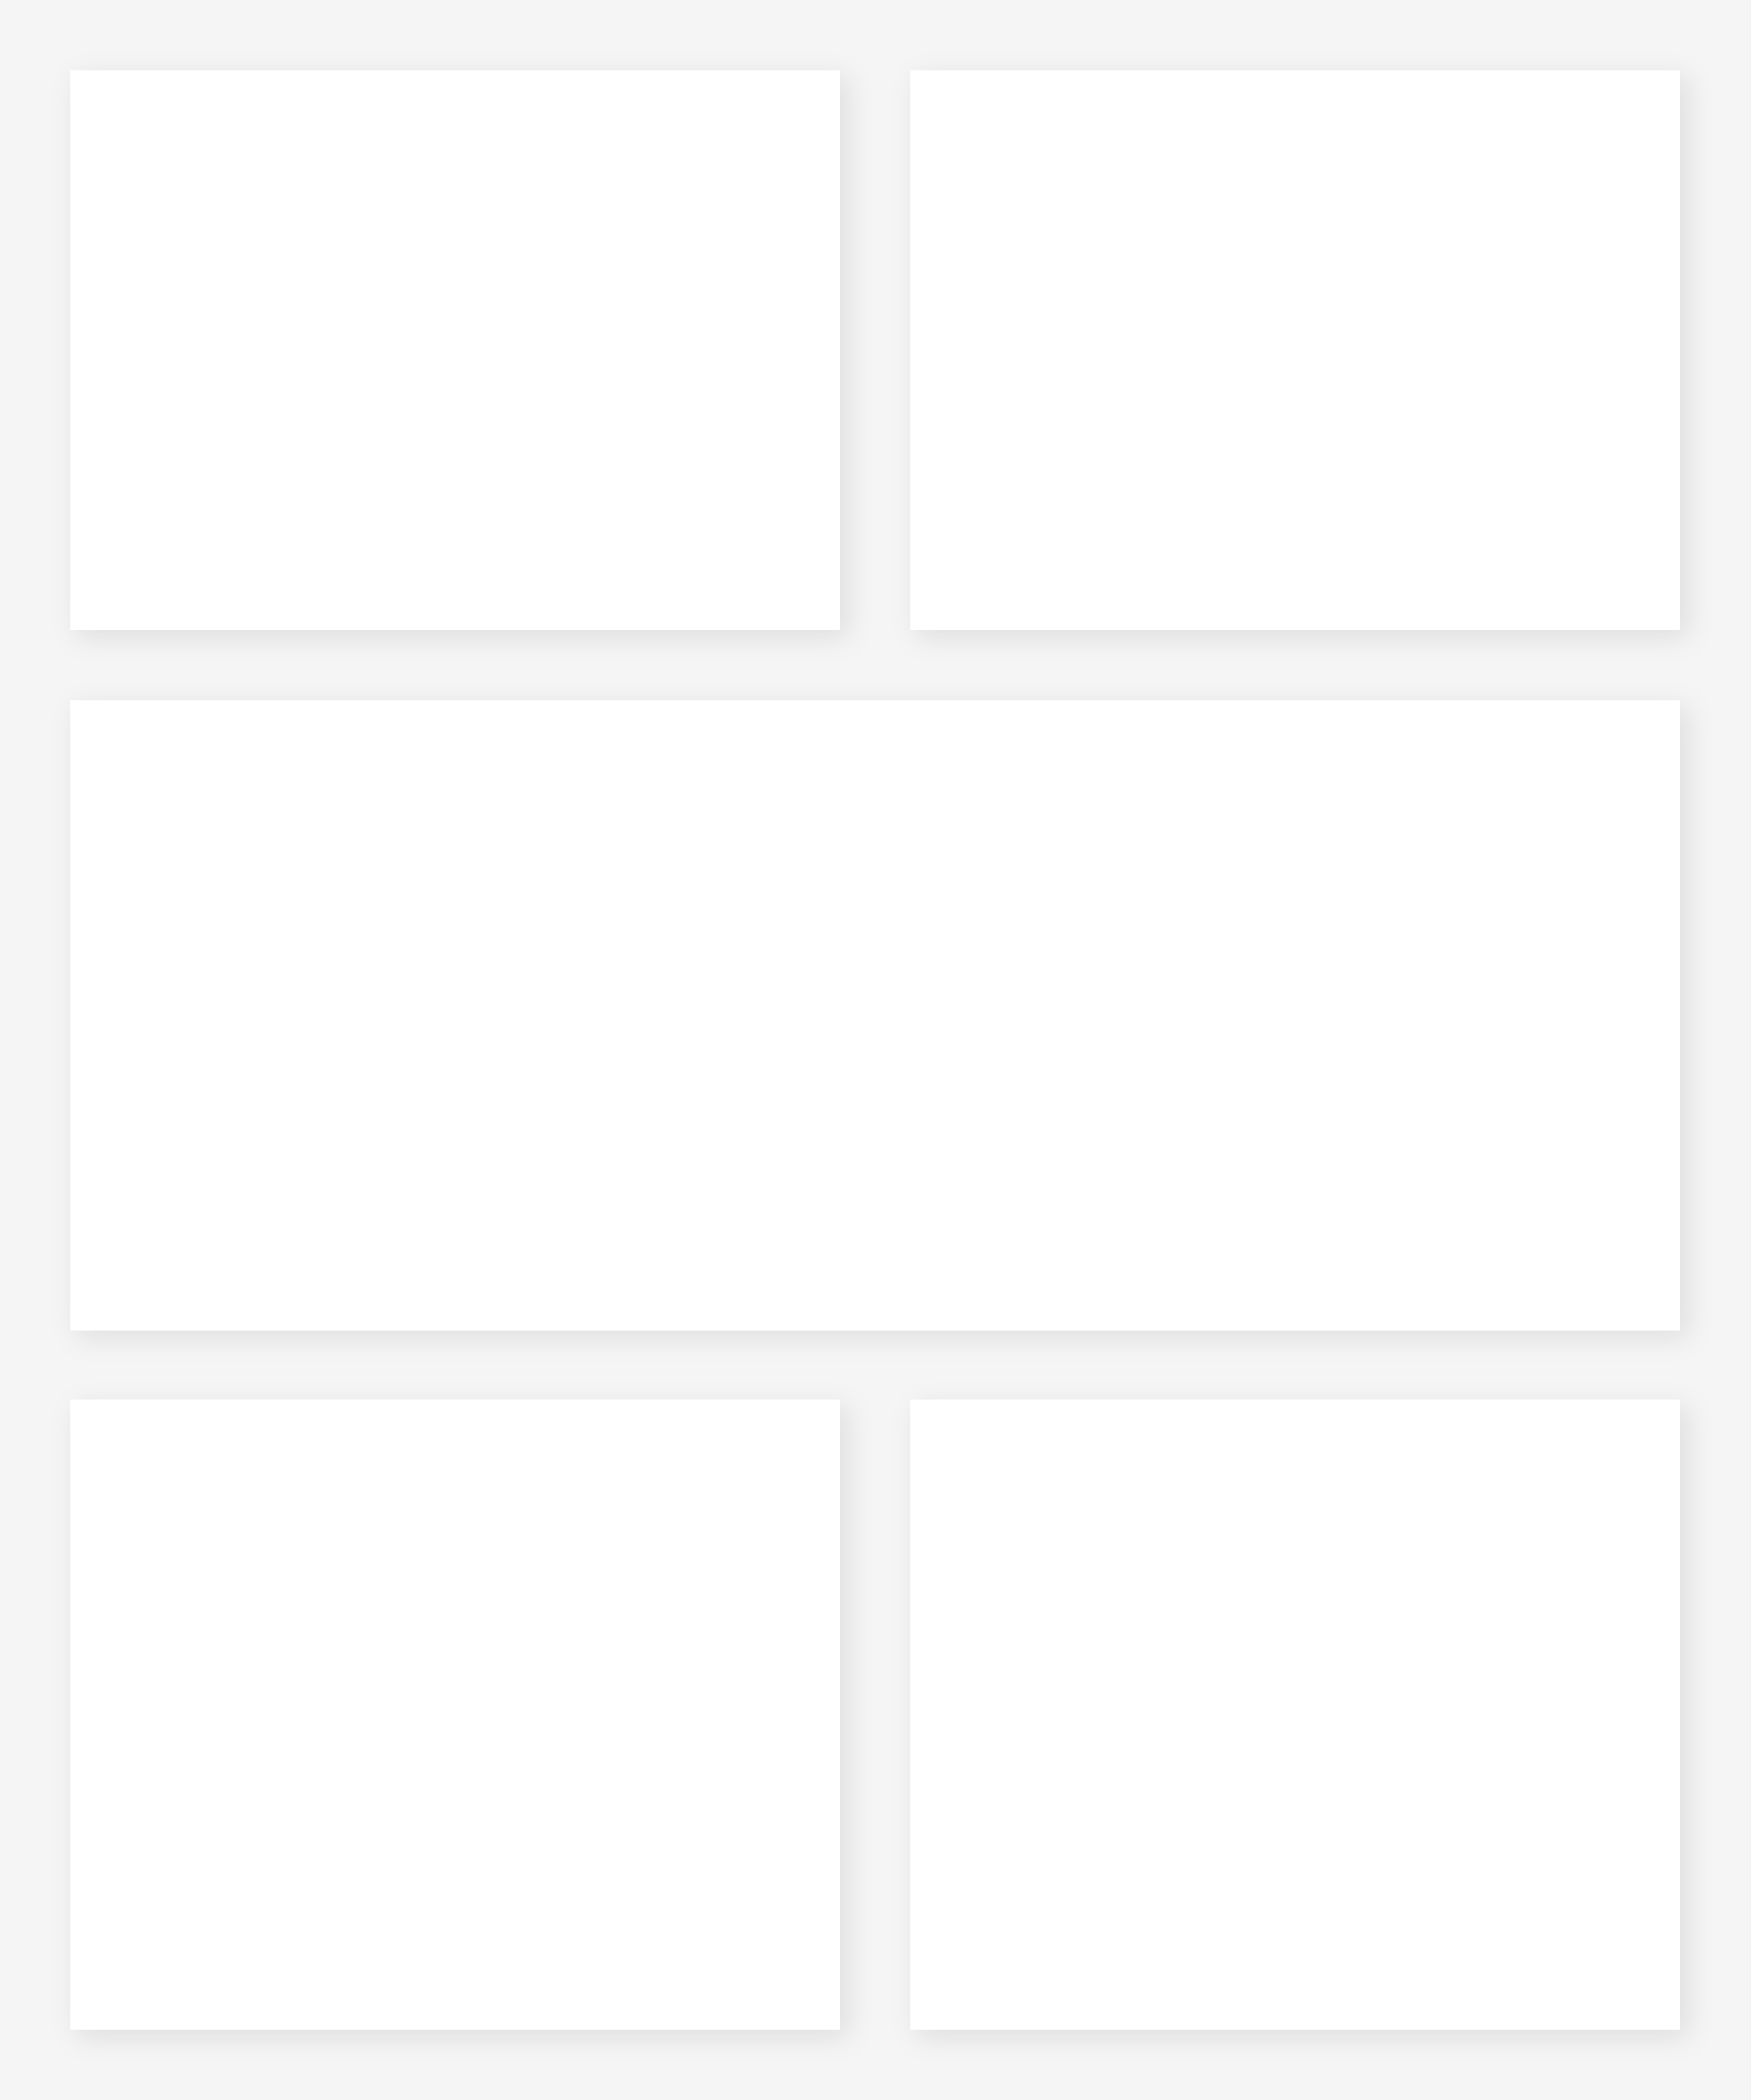
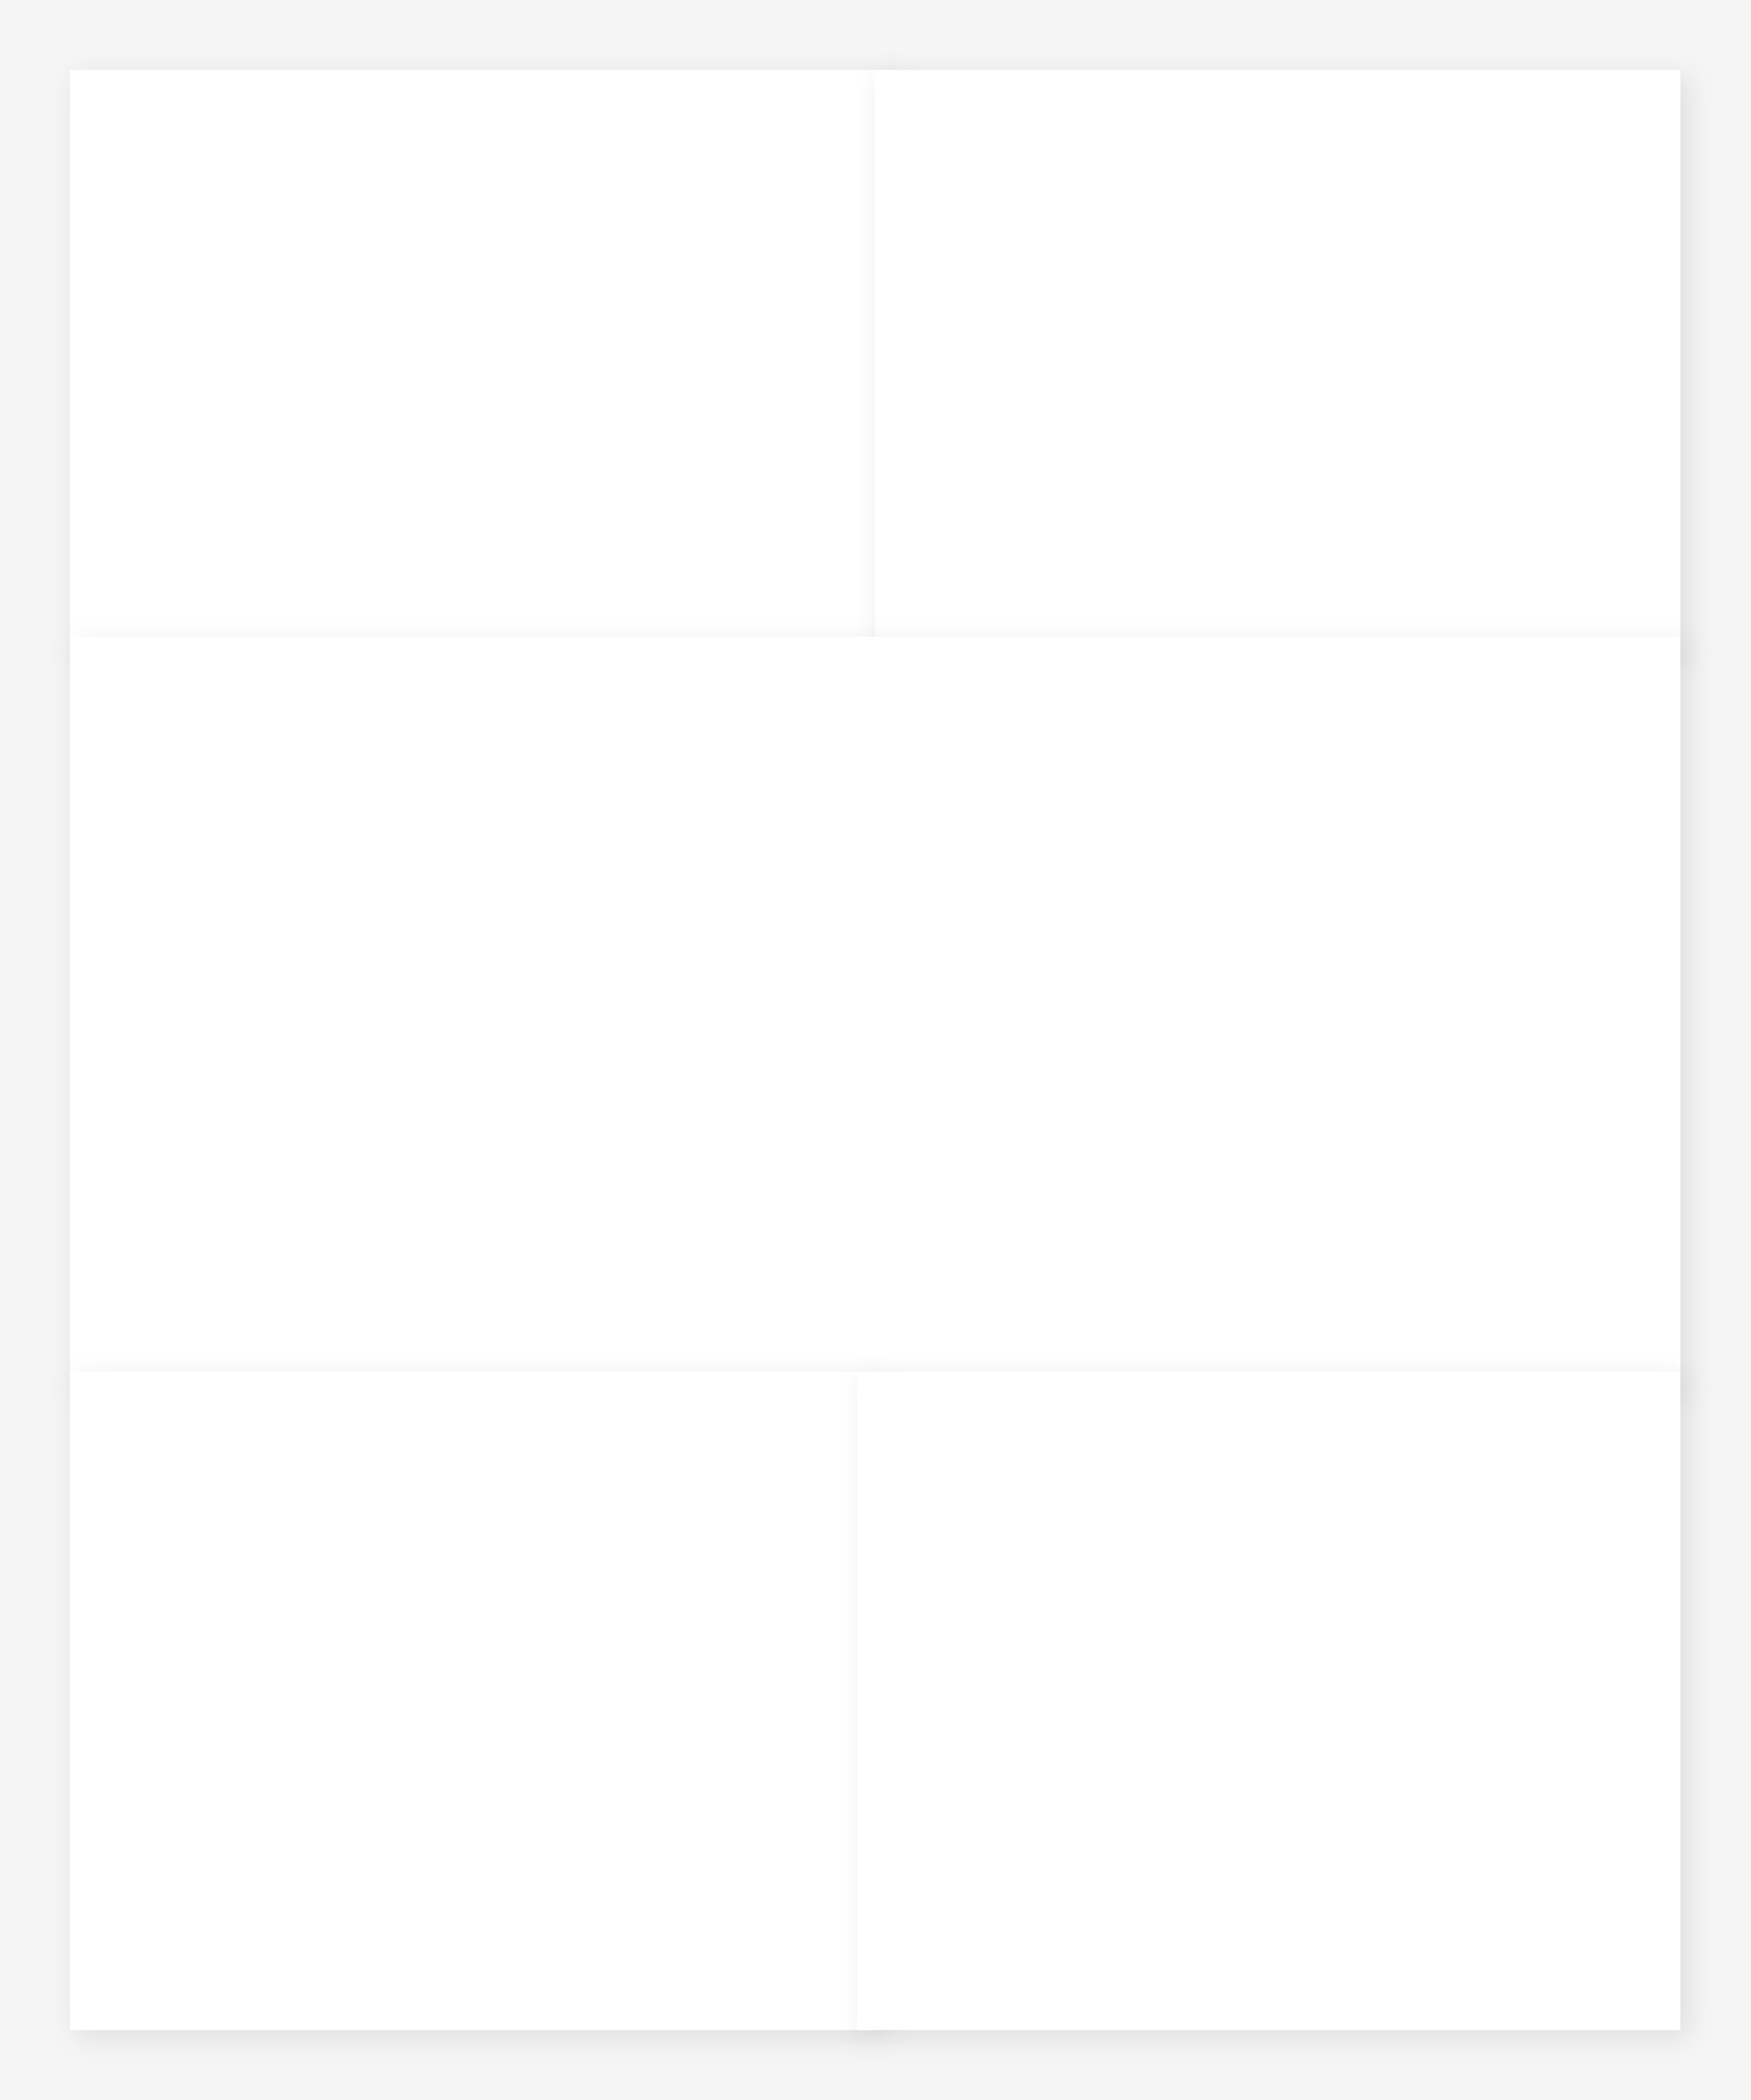
<svg xmlns="http://www.w3.org/2000/svg" viewBox="0 0 500 600" preserveAspectRatio="none">
  <defs>
-     <pattern id="img1" patternUnits="userSpaceOnUse" x="30" y="30" width="200" height="140">
-       <image href="" x="0" y="0" width="200" height="140" preserveAspectRatio="xMidYMid slice" />
+     <pattern id="img1" patternUnits="userSpaceOnUse" x="25" y="25" width="225" height="157">
+       <image href="" x="0" y="0" width="225" height="157" preserveAspectRatio="xMidYMid slice" />
    </pattern>
    <clipPath id="clip1">
-       <path d="M30 30 h200 v140 h-200 Z" />
+       <path d="M25 25 h225 v157 h-225 Z" />
    </clipPath>
-     <pattern id="img2" patternUnits="userSpaceOnUse" x="270" y="30" width="200" height="140">
-       <image href="" x="0" y="0" width="200" height="140" preserveAspectRatio="xMidYMid slice" />
+     <pattern id="img2" patternUnits="userSpaceOnUse" x="255" y="25" width="220" height="157">
+       <image href="" x="0" y="0" width="220" height="157" preserveAspectRatio="xMidYMid slice" />
    </pattern>
    <clipPath id="clip2">
-       <path d="M270 30 h200 v140 h-200 Z" />
+       <path d="M255 25 h220 v157 h-220 Z" />
    </clipPath>
-     <pattern id="img3" patternUnits="userSpaceOnUse" x="30" y="210" width="440" height="160">
-       <image href="" x="0" y="0" width="440" height="160" preserveAspectRatio="xMidYMid slice" />
+     <pattern id="img3" patternUnits="userSpaceOnUse" x="25" y="187" width="450" height="205">
+       <image href="" x="0" y="0" width="450" height="205" preserveAspectRatio="xMidYMid slice" />
    </pattern>
    <clipPath id="clip3">
-       <path d="M30 210 h440 v160 h-440 Z" />
+       <path d="M25 187 h450 v205 h-450 Z" />
    </clipPath>
-     <pattern id="img4" patternUnits="userSpaceOnUse" x="30" y="410" width="200" height="160">
-       <image href="" x="0" y="0" width="200" height="160" preserveAspectRatio="xMidYMid slice" />
+     <pattern id="img4" patternUnits="userSpaceOnUse" x="25" y="397" width="220" height="178">
+       <image href="" x="0" y="0" width="220" height="178" preserveAspectRatio="xMidYMid slice" />
    </pattern>
    <clipPath id="clip4">
-       <path d="M30 410 h200 v160 h-200 Z" />
+       <path d="M25 397 h220 v178 h-220 Z" />
    </clipPath>
-     <pattern id="img5" patternUnits="userSpaceOnUse" x="270" y="410" width="200" height="160">
-       <image href="" x="0" y="0" width="200" height="160" preserveAspectRatio="xMidYMid slice" />
+     <pattern id="img5" patternUnits="userSpaceOnUse" x="250" y="397" width="225" height="178">
+       <image href="" x="0" y="0" width="225" height="178" preserveAspectRatio="xMidYMid slice" />
    </pattern>
    <clipPath id="clip5">
-       <path d="M270 410 h200 v160 h-200 Z" />
+       <path d="M250 397 h225 v178 h-225 Z" />
    </clipPath>
  </defs>
  <rect width="500" height="600" fill="#f5f5f5" />
-   <rect x="20" y="20" width="220" height="160" fill="#FFFFFF" style="filter: drop-shadow(2px 2px 4px rgba(0,0,0,0.1));" />
-   <rect x="260" y="20" width="220" height="160" fill="#FFFFFF" style="filter: drop-shadow(2px 2px 4px rgba(0,0,0,0.1));" />
-   <rect x="20" y="200" width="460" height="180" fill="#FFFFFF" style="filter: drop-shadow(2px 2px 4px rgba(0,0,0,0.1));" />
-   <rect x="20" y="400" width="220" height="180" fill="#FFFFFF" style="filter: drop-shadow(2px 2px 4px rgba(0,0,0,0.1));" />
-   <rect x="260" y="400" width="220" height="180" fill="#FFFFFF" style="filter: drop-shadow(2px 2px 4px rgba(0,0,0,0.1));" />
-   <rect x="30" y="30" width="200" height="140" fill="url(#img1)" clip-path="url(#clip1)" data-photo-frame="1" />
-   <rect x="270" y="30" width="200" height="140" fill="url(#img2)" clip-path="url(#clip2)" data-photo-frame="2" />
-   <rect x="30" y="210" width="440" height="160" fill="url(#img3)" clip-path="url(#clip3)" data-photo-frame="3" />
-   <rect x="30" y="410" width="200" height="160" fill="url(#img4)" clip-path="url(#clip4)" data-photo-frame="4" />
-   <rect x="270" y="410" width="200" height="160" fill="url(#img5)" clip-path="url(#clip5)" data-photo-frame="5" />
+   <rect x="20" y="20" width="235" height="167" fill="#FFFFFF" style="filter: drop-shadow(2px 2px 4px rgba(0,0,0,0.1));" />
+   <rect x="250" y="20" width="230" height="167" fill="#FFFFFF" style="filter: drop-shadow(2px 2px 4px rgba(0,0,0,0.1));" />
+   <rect x="20" y="182" width="460" height="215" fill="#FFFFFF" style="filter: drop-shadow(2px 2px 4px rgba(0,0,0,0.1));" />
+   <rect x="20" y="392" width="230" height="188" fill="#FFFFFF" style="filter: drop-shadow(2px 2px 4px rgba(0,0,0,0.1));" />
+   <rect x="245" y="392" width="235" height="188" fill="#FFFFFF" style="filter: drop-shadow(2px 2px 4px rgba(0,0,0,0.1));" />
+   <rect x="25" y="25" width="225" height="157" fill="url(#img1)" clip-path="url(#clip1)" data-photo-frame="1" />
+   <rect x="255" y="25" width="220" height="157" fill="url(#img2)" clip-path="url(#clip2)" data-photo-frame="2" />
+   <rect x="25" y="187" width="450" height="205" fill="url(#img3)" clip-path="url(#clip3)" data-photo-frame="3" />
+   <rect x="25" y="397" width="220" height="178" fill="url(#img4)" clip-path="url(#clip4)" data-photo-frame="4" />
+   <rect x="250" y="397" width="225" height="178" fill="url(#img5)" clip-path="url(#clip5)" data-photo-frame="5" />
</svg>
